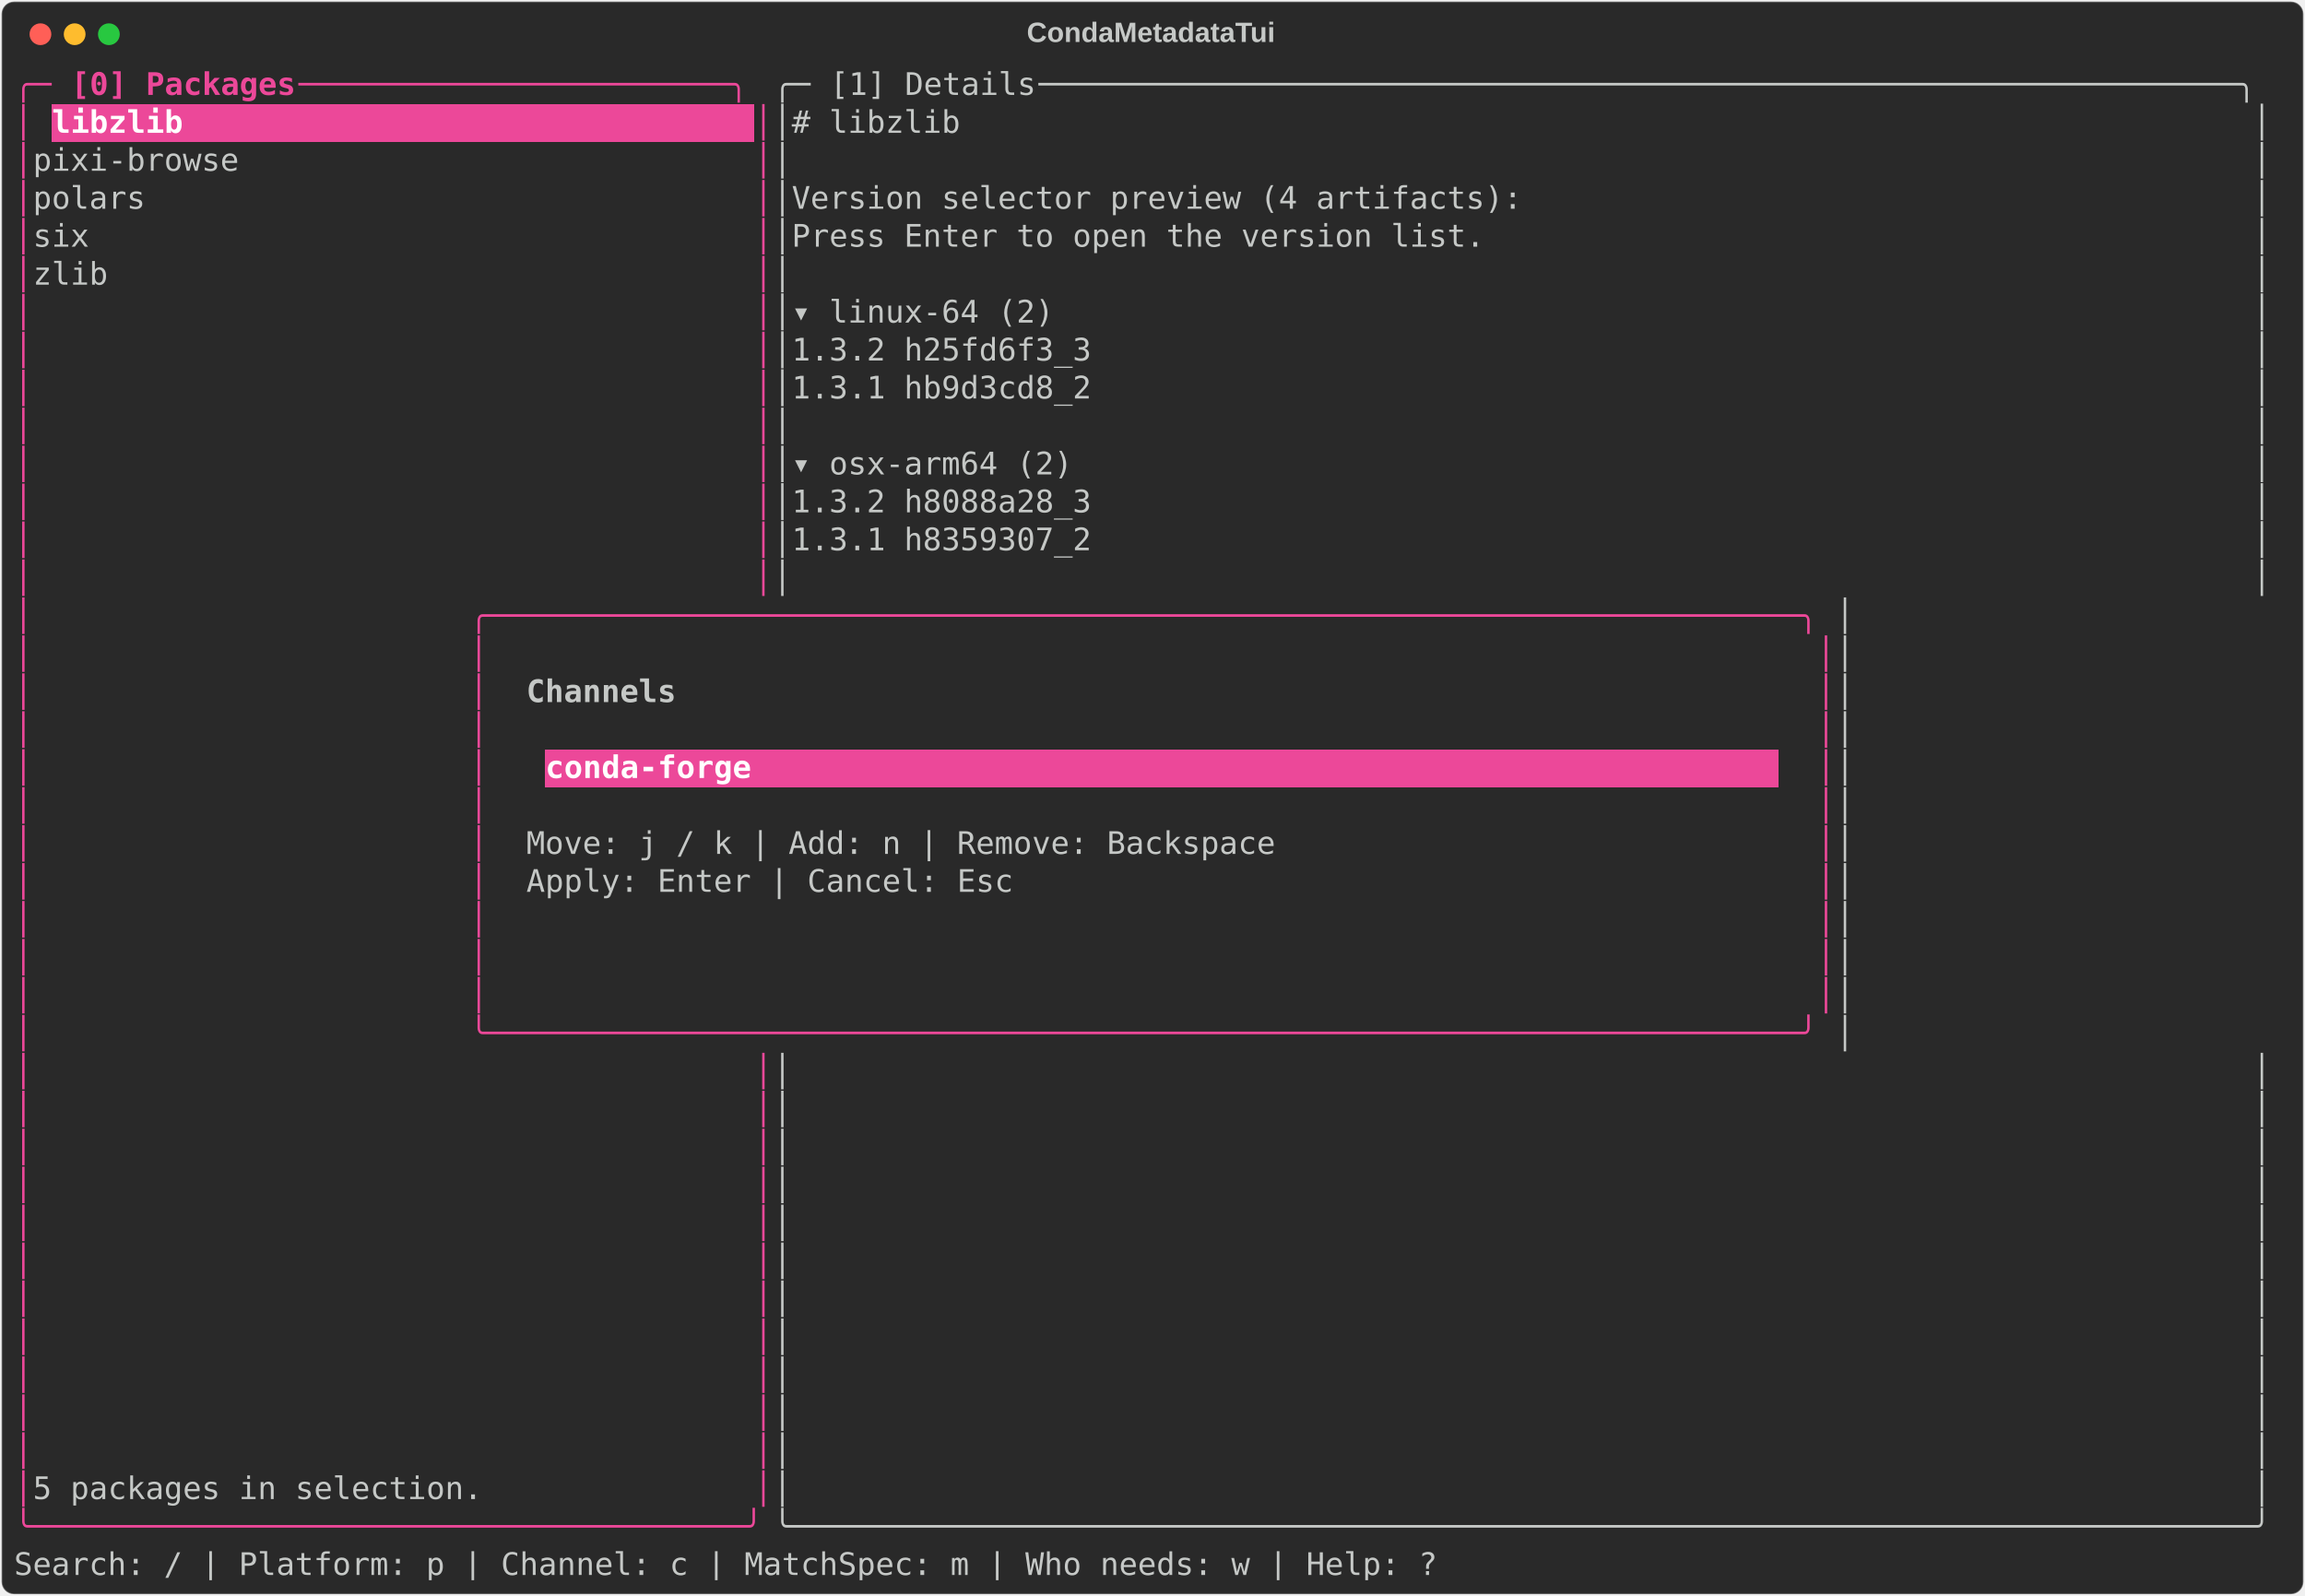
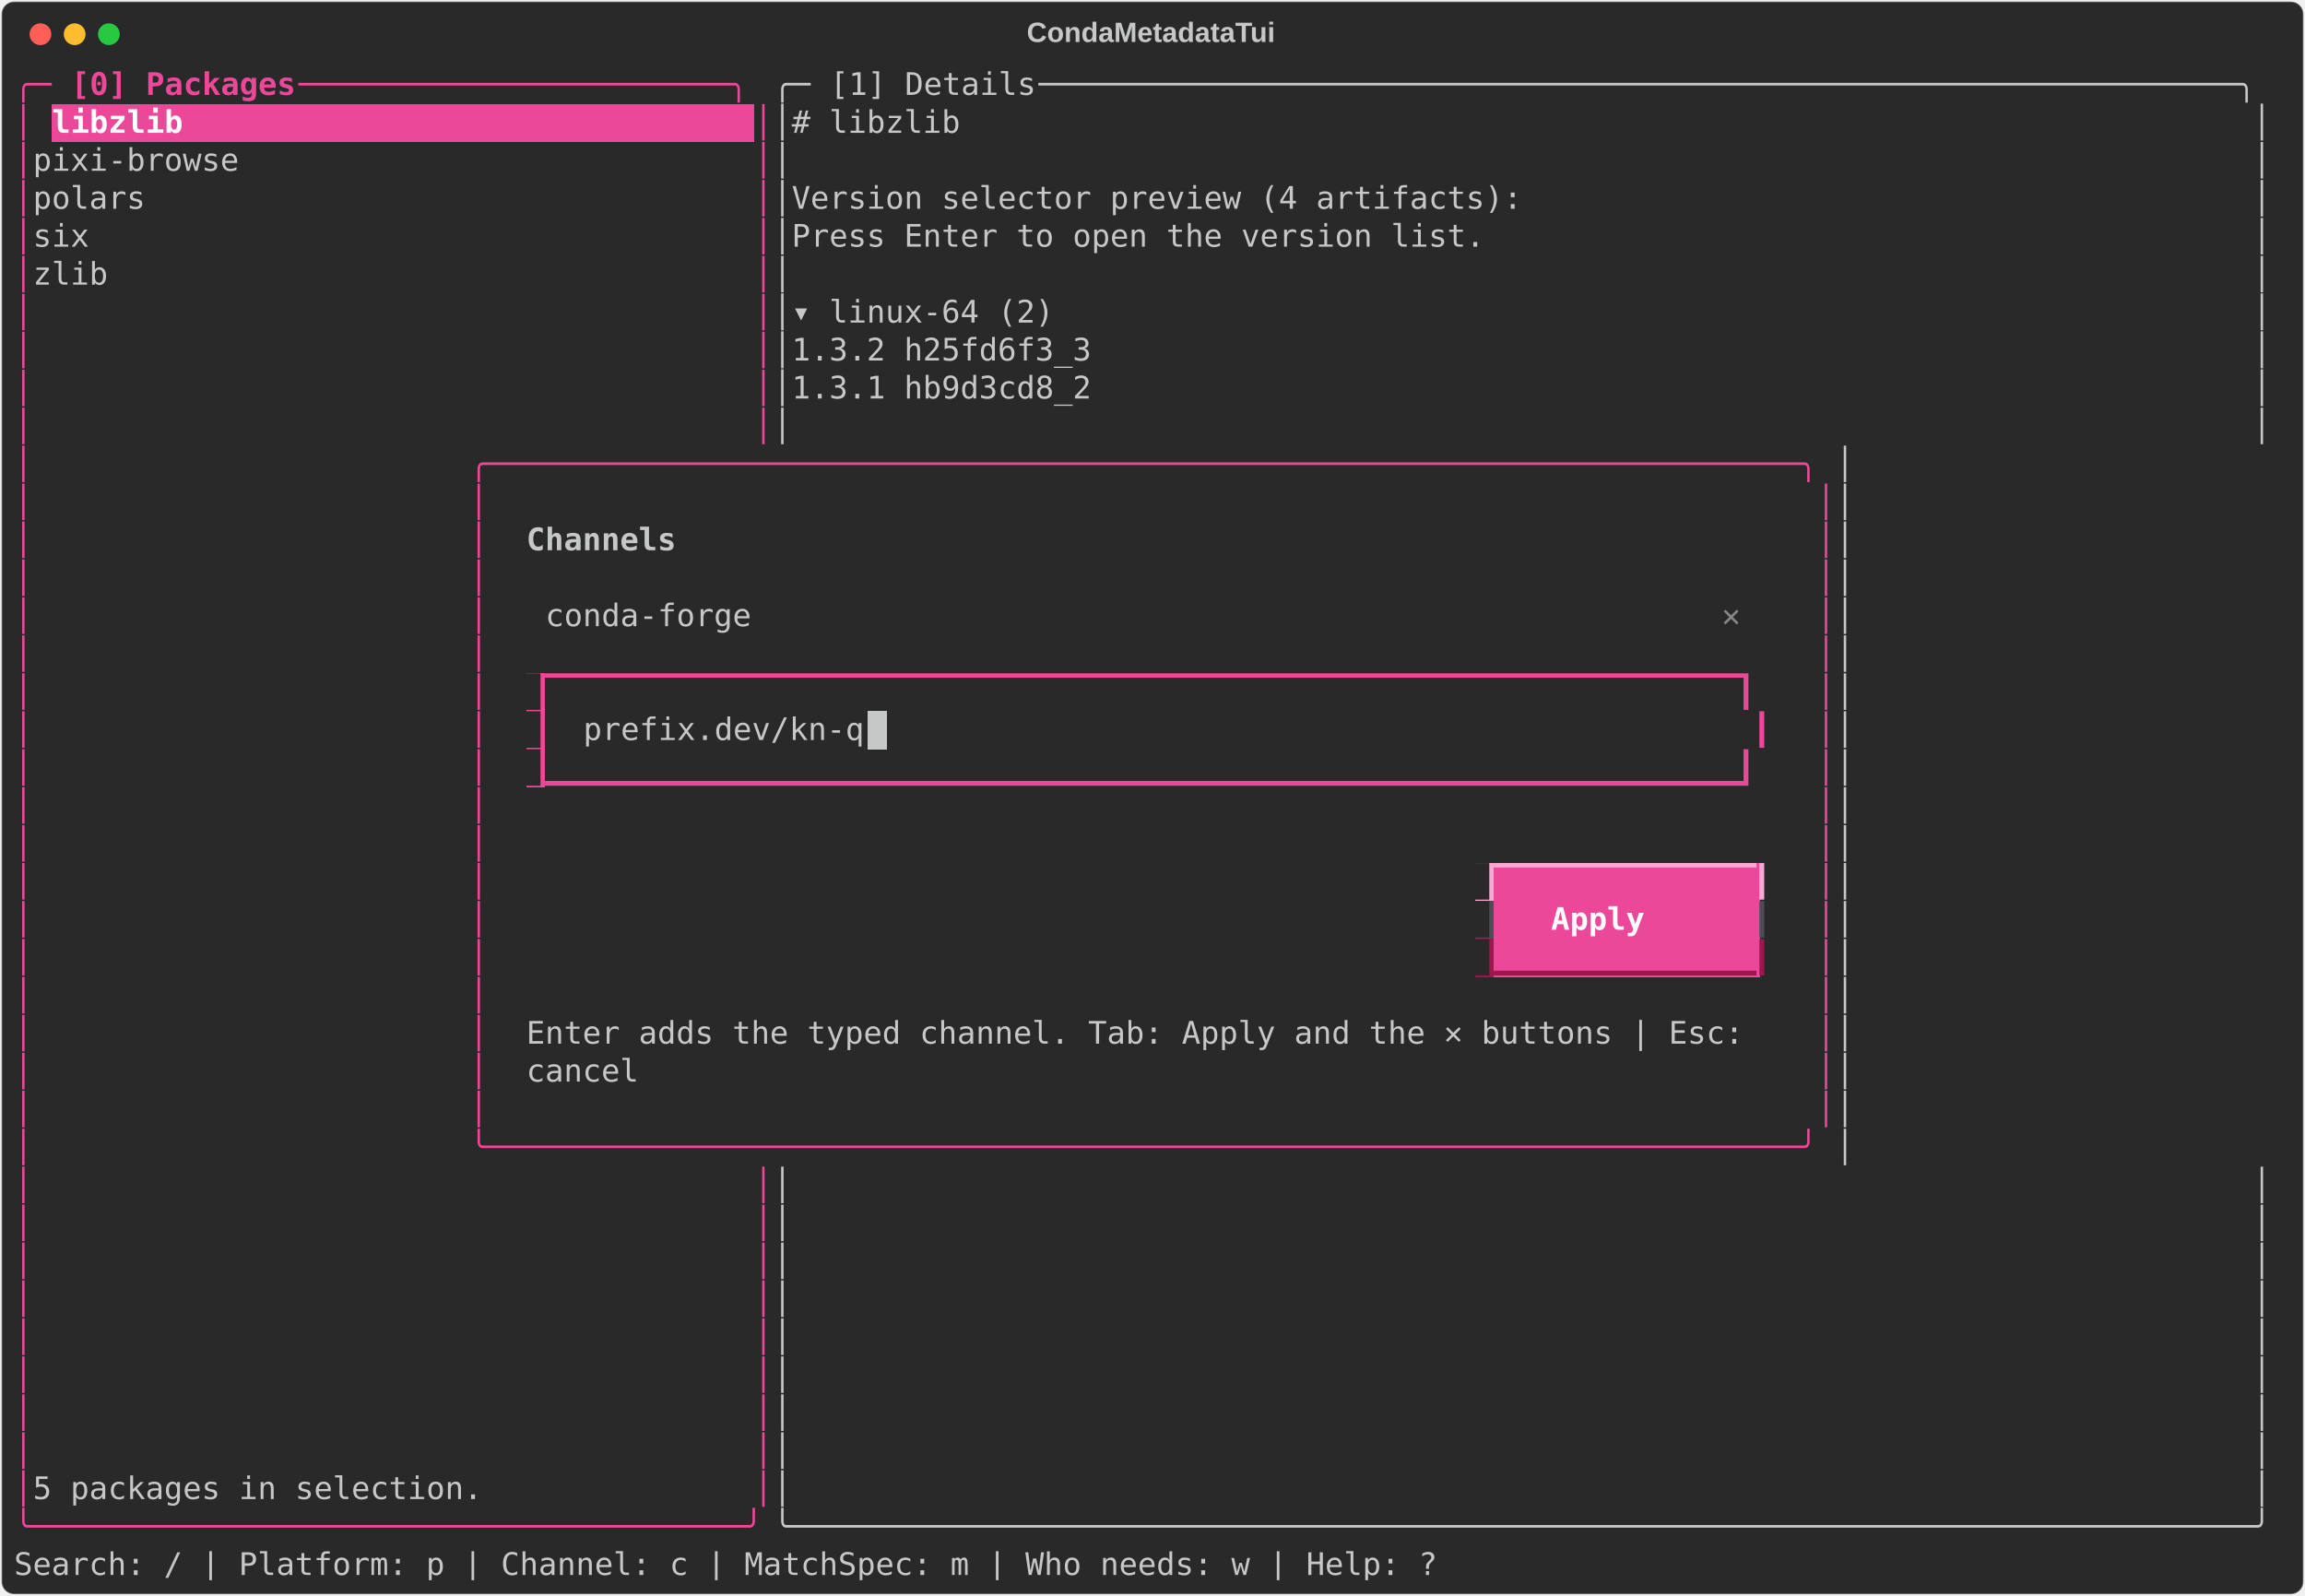
<svg xmlns="http://www.w3.org/2000/svg" class="rich-terminal" viewBox="0 0 1482 1026.0">
  <style>

    @font-face {
        font-family: "Fira Code";
        src: local("FiraCode-Regular"),
                url("https://cdnjs.cloudflare.com/ajax/libs/firacode/6.2.0/woff2/FiraCode-Regular.woff2") format("woff2"),
                url("https://cdnjs.cloudflare.com/ajax/libs/firacode/6.2.0/woff/FiraCode-Regular.woff") format("woff");
        font-style: normal;
        font-weight: 400;
    }
    @font-face {
        font-family: "Fira Code";
        src: local("FiraCode-Bold"),
                url("https://cdnjs.cloudflare.com/ajax/libs/firacode/6.2.0/woff2/FiraCode-Bold.woff2") format("woff2"),
                url("https://cdnjs.cloudflare.com/ajax/libs/firacode/6.2.0/woff/FiraCode-Bold.woff") format("woff");
        font-style: bold;
        font-weight: 700;
    }

    .terminal-matrix {
        font-family: Fira Code, monospace;
        font-size: 20px;
        line-height: 24.4px;
        font-variant-east-asian: full-width;
    }

    .terminal-title {
        font-size: 18px;
        font-weight: bold;
        font-family: arial;
    }

    .terminal-r1 { fill: #ec4899 }
.terminal-r2 { fill: #ec4899;font-weight: bold }
.terminal-r3 { fill: #c5c8c6 }
.terminal-r4 { fill: #ffffff;font-weight: bold }
.terminal-r5 { fill: #c5c8c6;font-weight: bold }
- .terminal-r6 { fill: #cc555a }
+ .terminal-r6 { fill: #868887;font-weight: bold }
+ .terminal-r7 { fill: #292929 }
+ .terminal-r8 { fill: #4b4e55 }
+ .terminal-r9 { fill: #cc555a }
+ .terminal-r10 { fill: #f9a8d4 }
+ .terminal-r11 { fill: #9d174d }
    </style>
  <defs>
    <clipPath id="terminal-clip-terminal">
      <rect x="0" y="0" width="1463.0" height="975.0" />
    </clipPath>
    <clipPath id="terminal-line-0">
      <rect x="0" y="1.5" width="1464" height="24.65" />
    </clipPath>
    <clipPath id="terminal-line-1">
      <rect x="0" y="25.9" width="1464" height="24.65" />
    </clipPath>
    <clipPath id="terminal-line-2">
      <rect x="0" y="50.3" width="1464" height="24.65" />
    </clipPath>
    <clipPath id="terminal-line-3">
      <rect x="0" y="74.7" width="1464" height="24.65" />
    </clipPath>
    <clipPath id="terminal-line-4">
      <rect x="0" y="99.1" width="1464" height="24.65" />
    </clipPath>
    <clipPath id="terminal-line-5">
      <rect x="0" y="123.5" width="1464" height="24.65" />
    </clipPath>
    <clipPath id="terminal-line-6">
      <rect x="0" y="147.9" width="1464" height="24.65" />
    </clipPath>
    <clipPath id="terminal-line-7">
      <rect x="0" y="172.3" width="1464" height="24.65" />
    </clipPath>
    <clipPath id="terminal-line-8">
      <rect x="0" y="196.7" width="1464" height="24.65" />
    </clipPath>
    <clipPath id="terminal-line-9">
      <rect x="0" y="221.1" width="1464" height="24.65" />
    </clipPath>
    <clipPath id="terminal-line-10">
      <rect x="0" y="245.5" width="1464" height="24.65" />
    </clipPath>
    <clipPath id="terminal-line-11">
      <rect x="0" y="269.9" width="1464" height="24.65" />
    </clipPath>
    <clipPath id="terminal-line-12">
      <rect x="0" y="294.3" width="1464" height="24.65" />
    </clipPath>
    <clipPath id="terminal-line-13">
      <rect x="0" y="318.7" width="1464" height="24.65" />
    </clipPath>
    <clipPath id="terminal-line-14">
      <rect x="0" y="343.1" width="1464" height="24.65" />
    </clipPath>
    <clipPath id="terminal-line-15">
      <rect x="0" y="367.5" width="1464" height="24.65" />
    </clipPath>
    <clipPath id="terminal-line-16">
      <rect x="0" y="391.9" width="1464" height="24.65" />
    </clipPath>
    <clipPath id="terminal-line-17">
      <rect x="0" y="416.3" width="1464" height="24.65" />
    </clipPath>
    <clipPath id="terminal-line-18">
      <rect x="0" y="440.7" width="1464" height="24.65" />
    </clipPath>
    <clipPath id="terminal-line-19">
      <rect x="0" y="465.1" width="1464" height="24.65" />
    </clipPath>
    <clipPath id="terminal-line-20">
      <rect x="0" y="489.5" width="1464" height="24.65" />
    </clipPath>
    <clipPath id="terminal-line-21">
      <rect x="0" y="513.9" width="1464" height="24.65" />
    </clipPath>
    <clipPath id="terminal-line-22">
      <rect x="0" y="538.3" width="1464" height="24.65" />
    </clipPath>
    <clipPath id="terminal-line-23">
      <rect x="0" y="562.7" width="1464" height="24.65" />
    </clipPath>
    <clipPath id="terminal-line-24">
      <rect x="0" y="587.1" width="1464" height="24.65" />
    </clipPath>
    <clipPath id="terminal-line-25">
      <rect x="0" y="611.5" width="1464" height="24.65" />
    </clipPath>
    <clipPath id="terminal-line-26">
      <rect x="0" y="635.9" width="1464" height="24.65" />
    </clipPath>
    <clipPath id="terminal-line-27">
      <rect x="0" y="660.3" width="1464" height="24.65" />
    </clipPath>
    <clipPath id="terminal-line-28">
      <rect x="0" y="684.7" width="1464" height="24.65" />
    </clipPath>
    <clipPath id="terminal-line-29">
      <rect x="0" y="709.1" width="1464" height="24.65" />
    </clipPath>
    <clipPath id="terminal-line-30">
      <rect x="0" y="733.5" width="1464" height="24.65" />
    </clipPath>
    <clipPath id="terminal-line-31">
      <rect x="0" y="757.9" width="1464" height="24.65" />
    </clipPath>
    <clipPath id="terminal-line-32">
      <rect x="0" y="782.3" width="1464" height="24.65" />
    </clipPath>
    <clipPath id="terminal-line-33">
      <rect x="0" y="806.7" width="1464" height="24.65" />
    </clipPath>
    <clipPath id="terminal-line-34">
      <rect x="0" y="831.1" width="1464" height="24.65" />
    </clipPath>
    <clipPath id="terminal-line-35">
      <rect x="0" y="855.5" width="1464" height="24.65" />
    </clipPath>
    <clipPath id="terminal-line-36">
      <rect x="0" y="879.9" width="1464" height="24.65" />
    </clipPath>
    <clipPath id="terminal-line-37">
      <rect x="0" y="904.3" width="1464" height="24.65" />
    </clipPath>
    <clipPath id="terminal-line-38">
      <rect x="0" y="928.7" width="1464" height="24.65" />
    </clipPath>
  </defs>
  <rect fill="#292929" stroke="rgba(255,255,255,0.35)" stroke-width="1" x="1" y="1" width="1480" height="1024" rx="8" />
  <text class="terminal-title" fill="#c5c8c6" text-anchor="middle" x="740" y="27">CondaMetadataTui</text>
  <g transform="translate(26,22)">
    <circle cx="0" cy="0" r="7" fill="#ff5f57" />
    <circle cx="22" cy="0" r="7" fill="#febc2e" />
    <circle cx="44" cy="0" r="7" fill="#28c840" />
  </g>
  <g transform="translate(9, 41)" clip-path="url(#terminal-clip-terminal)">
    <rect fill="#ec4899" x="24.4" y="25.9" width="451.4" height="24.65" shape-rendering="crispEdges" />
-     <rect fill="#ec4899" x="341.6" y="440.7" width="134.2" height="24.65" shape-rendering="crispEdges" />
-     <rect fill="#ec4899" x="475.8" y="440.7" width="658.8" height="24.65" shape-rendering="crispEdges" />
+     <rect fill="#ec4899" x="329.4" y="391.9" width="12.2" height="24.65" shape-rendering="crispEdges" />
+     <rect fill="#ec4899" x="329.4" y="416.3" width="12.2" height="24.65" shape-rendering="crispEdges" />
+     <rect fill="#c5c8c6" x="549" y="416.3" width="12.2" height="24.65" shape-rendering="crispEdges" />
+     <rect fill="#ec4899" x="329.4" y="440.7" width="12.2" height="24.65" shape-rendering="crispEdges" />
+     <rect fill="#f9a8d4" x="939.4" y="513.9" width="12.2" height="24.65" shape-rendering="crispEdges" />
+     <rect fill="#ec4899" x="951.6" y="513.9" width="170.8" height="24.65" shape-rendering="crispEdges" />
+     <rect fill="#4b4e55" x="939.4" y="538.3" width="12.2" height="24.65" shape-rendering="crispEdges" />
+     <rect fill="#ec4899" x="951.6" y="538.3" width="36.6" height="24.65" shape-rendering="crispEdges" />
+     <rect fill="#ec4899" x="988.2" y="538.3" width="85.4" height="24.65" shape-rendering="crispEdges" />
+     <rect fill="#ec4899" x="1073.6" y="538.3" width="48.8" height="24.65" shape-rendering="crispEdges" />
+     <rect fill="#9d174d" x="939.4" y="562.7" width="12.2" height="24.65" shape-rendering="crispEdges" />
+     <rect fill="#ec4899" x="951.6" y="562.7" width="170.8" height="24.65" shape-rendering="crispEdges" />
    <g class="terminal-matrix">
      <text class="terminal-r1" x="0" y="20" textLength="36.6" clip-path="url(#terminal-line-0)">╭─ </text>
      <text class="terminal-r2" x="36.6" y="20" textLength="146.4" clip-path="url(#terminal-line-0)">[0] Packages</text>
      <text class="terminal-r1" x="183" y="20" textLength="305" clip-path="url(#terminal-line-0)"> ───────────────────────╮</text>
      <text class="terminal-r3" x="488" y="20" textLength="36.6" clip-path="url(#terminal-line-0)">╭─ </text>
      <text class="terminal-r3" x="524.6" y="20" textLength="134.2" clip-path="url(#terminal-line-0)">[1] Details</text>
      <text class="terminal-r3" x="658.8" y="20" textLength="805.2" clip-path="url(#terminal-line-0)"> ────────────────────────────────────────────────────────────────╮</text>
      <text class="terminal-r3" x="1464" y="20" textLength="12.2" clip-path="url(#terminal-line-0)">
</text>
      <text class="terminal-r1" x="0" y="44.4" textLength="12.2" clip-path="url(#terminal-line-1)">│</text>
      <text class="terminal-r4" x="24.4" y="44.4" textLength="451.4" clip-path="url(#terminal-line-1)">libzlib                              </text>
      <text class="terminal-r1" x="475.8" y="44.4" textLength="12.2" clip-path="url(#terminal-line-1)">│</text>
      <text class="terminal-r3" x="488" y="44.4" textLength="976" clip-path="url(#terminal-line-1)">│# libzlib                                                                     │</text>
      <text class="terminal-r3" x="1464" y="44.4" textLength="12.2" clip-path="url(#terminal-line-1)">
</text>
      <text class="terminal-r1" x="0" y="68.8" textLength="12.2" clip-path="url(#terminal-line-2)">│</text>
      <text class="terminal-r3" x="12.2" y="68.8" textLength="463.6" clip-path="url(#terminal-line-2)"> pixi-browse                          </text>
      <text class="terminal-r1" x="475.8" y="68.8" textLength="12.2" clip-path="url(#terminal-line-2)">│</text>
      <text class="terminal-r3" x="488" y="68.8" textLength="976" clip-path="url(#terminal-line-2)">│                                                                              │</text>
      <text class="terminal-r3" x="1464" y="68.8" textLength="12.2" clip-path="url(#terminal-line-2)">
</text>
      <text class="terminal-r1" x="0" y="93.2" textLength="12.2" clip-path="url(#terminal-line-3)">│</text>
      <text class="terminal-r3" x="12.2" y="93.2" textLength="463.6" clip-path="url(#terminal-line-3)"> polars                               </text>
      <text class="terminal-r1" x="475.8" y="93.2" textLength="12.2" clip-path="url(#terminal-line-3)">│</text>
      <text class="terminal-r3" x="488" y="93.2" textLength="976" clip-path="url(#terminal-line-3)">│Version selector preview (4 artifacts):                                       │</text>
      <text class="terminal-r3" x="1464" y="93.2" textLength="12.2" clip-path="url(#terminal-line-3)">
</text>
      <text class="terminal-r1" x="0" y="117.6" textLength="12.2" clip-path="url(#terminal-line-4)">│</text>
      <text class="terminal-r3" x="12.2" y="117.6" textLength="463.6" clip-path="url(#terminal-line-4)"> six                                  </text>
      <text class="terminal-r1" x="475.8" y="117.6" textLength="12.2" clip-path="url(#terminal-line-4)">│</text>
      <text class="terminal-r3" x="488" y="117.6" textLength="976" clip-path="url(#terminal-line-4)">│Press Enter to open the version list.                                         │</text>
      <text class="terminal-r3" x="1464" y="117.6" textLength="12.2" clip-path="url(#terminal-line-4)">
</text>
      <text class="terminal-r1" x="0" y="142" textLength="12.2" clip-path="url(#terminal-line-5)">│</text>
      <text class="terminal-r3" x="12.2" y="142" textLength="463.6" clip-path="url(#terminal-line-5)"> zlib                                 </text>
      <text class="terminal-r1" x="475.8" y="142" textLength="12.2" clip-path="url(#terminal-line-5)">│</text>
      <text class="terminal-r3" x="488" y="142" textLength="976" clip-path="url(#terminal-line-5)">│                                                                              │</text>
      <text class="terminal-r3" x="1464" y="142" textLength="12.2" clip-path="url(#terminal-line-5)">
</text>
      <text class="terminal-r1" x="0" y="166.4" textLength="12.2" clip-path="url(#terminal-line-6)">│</text>
      <text class="terminal-r1" x="475.8" y="166.4" textLength="12.2" clip-path="url(#terminal-line-6)">│</text>
      <text class="terminal-r3" x="488" y="166.4" textLength="976" clip-path="url(#terminal-line-6)">│▾ linux-64 (2)                                                                │</text>
      <text class="terminal-r3" x="1464" y="166.4" textLength="12.2" clip-path="url(#terminal-line-6)">
</text>
      <text class="terminal-r1" x="0" y="190.8" textLength="12.2" clip-path="url(#terminal-line-7)">│</text>
      <text class="terminal-r1" x="475.8" y="190.8" textLength="12.2" clip-path="url(#terminal-line-7)">│</text>
      <text class="terminal-r3" x="488" y="190.8" textLength="976" clip-path="url(#terminal-line-7)">│1.3.2 h25fd6f3_3                                                              │</text>
      <text class="terminal-r3" x="1464" y="190.8" textLength="12.2" clip-path="url(#terminal-line-7)">
</text>
      <text class="terminal-r1" x="0" y="215.2" textLength="12.2" clip-path="url(#terminal-line-8)">│</text>
      <text class="terminal-r1" x="475.8" y="215.2" textLength="12.2" clip-path="url(#terminal-line-8)">│</text>
      <text class="terminal-r3" x="488" y="215.2" textLength="976" clip-path="url(#terminal-line-8)">│1.3.1 hb9d3cd8_2                                                              │</text>
      <text class="terminal-r3" x="1464" y="215.2" textLength="12.2" clip-path="url(#terminal-line-8)">
</text>
      <text class="terminal-r1" x="0" y="239.6" textLength="12.2" clip-path="url(#terminal-line-9)">│</text>
      <text class="terminal-r1" x="475.8" y="239.6" textLength="12.2" clip-path="url(#terminal-line-9)">│</text>
      <text class="terminal-r3" x="488" y="239.6" textLength="976" clip-path="url(#terminal-line-9)">│                                                                              │</text>
      <text class="terminal-r3" x="1464" y="239.6" textLength="12.2" clip-path="url(#terminal-line-9)">
</text>
      <text class="terminal-r1" x="0" y="264" textLength="12.2" clip-path="url(#terminal-line-10)">│</text>
-       <text class="terminal-r1" x="475.8" y="264" textLength="12.2" clip-path="url(#terminal-line-10)">│</text>
-       <text class="terminal-r3" x="488" y="264" textLength="976" clip-path="url(#terminal-line-10)">│▾ osx-arm64 (2)                                                               │</text>
+       <text class="terminal-r1" x="292.8" y="264" textLength="878.4" clip-path="url(#terminal-line-10)">╭──────────────────────────────────────────────────────────────────────╮</text>
+       <text class="terminal-r3" x="1171.2" y="264" textLength="292.8" clip-path="url(#terminal-line-10)">                       │</text>
      <text class="terminal-r3" x="1464" y="264" textLength="12.2" clip-path="url(#terminal-line-10)">
</text>
      <text class="terminal-r1" x="0" y="288.4" textLength="12.2" clip-path="url(#terminal-line-11)">│</text>
-       <text class="terminal-r1" x="475.8" y="288.4" textLength="12.2" clip-path="url(#terminal-line-11)">│</text>
-       <text class="terminal-r3" x="488" y="288.4" textLength="976" clip-path="url(#terminal-line-11)">│1.3.2 h8088a28_3                                                              │</text>
+       <text class="terminal-r1" x="292.8" y="288.4" textLength="12.2" clip-path="url(#terminal-line-11)">│</text>
+       <text class="terminal-r1" x="1159" y="288.4" textLength="12.2" clip-path="url(#terminal-line-11)">│</text>
+       <text class="terminal-r3" x="1171.2" y="288.4" textLength="292.8" clip-path="url(#terminal-line-11)">                       │</text>
      <text class="terminal-r3" x="1464" y="288.4" textLength="12.2" clip-path="url(#terminal-line-11)">
</text>
      <text class="terminal-r1" x="0" y="312.8" textLength="12.2" clip-path="url(#terminal-line-12)">│</text>
-       <text class="terminal-r1" x="475.8" y="312.8" textLength="12.2" clip-path="url(#terminal-line-12)">│</text>
-       <text class="terminal-r3" x="488" y="312.8" textLength="976" clip-path="url(#terminal-line-12)">│1.3.1 h8359307_2                                                              │</text>
+       <text class="terminal-r1" x="292.8" y="312.8" textLength="12.2" clip-path="url(#terminal-line-12)">│</text>
+       <text class="terminal-r5" x="329.4" y="312.8" textLength="97.6" clip-path="url(#terminal-line-12)">Channels</text>
+       <text class="terminal-r1" x="1159" y="312.8" textLength="12.2" clip-path="url(#terminal-line-12)">│</text>
+       <text class="terminal-r3" x="1171.2" y="312.8" textLength="292.8" clip-path="url(#terminal-line-12)">                       │</text>
      <text class="terminal-r3" x="1464" y="312.8" textLength="12.2" clip-path="url(#terminal-line-12)">
</text>
      <text class="terminal-r1" x="0" y="337.2" textLength="12.2" clip-path="url(#terminal-line-13)">│</text>
-       <text class="terminal-r1" x="475.8" y="337.2" textLength="12.2" clip-path="url(#terminal-line-13)">│</text>
-       <text class="terminal-r3" x="488" y="337.2" textLength="976" clip-path="url(#terminal-line-13)">│                                                                              │</text>
+       <text class="terminal-r1" x="292.8" y="337.2" textLength="12.2" clip-path="url(#terminal-line-13)">│</text>
+       <text class="terminal-r1" x="1159" y="337.2" textLength="12.2" clip-path="url(#terminal-line-13)">│</text>
+       <text class="terminal-r3" x="1171.2" y="337.2" textLength="292.8" clip-path="url(#terminal-line-13)">                       │</text>
      <text class="terminal-r3" x="1464" y="337.2" textLength="12.2" clip-path="url(#terminal-line-13)">
</text>
      <text class="terminal-r1" x="0" y="361.6" textLength="12.2" clip-path="url(#terminal-line-14)">│</text>
-       <text class="terminal-r1" x="292.8" y="361.6" textLength="878.4" clip-path="url(#terminal-line-14)">╭──────────────────────────────────────────────────────────────────────╮</text>
+       <text class="terminal-r1" x="292.8" y="361.6" textLength="12.2" clip-path="url(#terminal-line-14)">│</text>
+       <text class="terminal-r3" x="341.6" y="361.6" textLength="134.2" clip-path="url(#terminal-line-14)">conda-forge</text>
+       <text class="terminal-r6" x="1098" y="361.6" textLength="36.6" clip-path="url(#terminal-line-14)"> ✕ </text>
+       <text class="terminal-r1" x="1159" y="361.6" textLength="12.2" clip-path="url(#terminal-line-14)">│</text>
      <text class="terminal-r3" x="1171.2" y="361.6" textLength="292.8" clip-path="url(#terminal-line-14)">                       │</text>
      <text class="terminal-r3" x="1464" y="361.6" textLength="12.2" clip-path="url(#terminal-line-14)">
</text>
      <text class="terminal-r1" x="0" y="386" textLength="12.2" clip-path="url(#terminal-line-15)">│</text>
      <text class="terminal-r1" x="292.8" y="386" textLength="12.2" clip-path="url(#terminal-line-15)">│</text>
      <text class="terminal-r1" x="1159" y="386" textLength="12.2" clip-path="url(#terminal-line-15)">│</text>
      <text class="terminal-r3" x="1171.2" y="386" textLength="292.8" clip-path="url(#terminal-line-15)">                       │</text>
      <text class="terminal-r3" x="1464" y="386" textLength="12.2" clip-path="url(#terminal-line-15)">
</text>
      <text class="terminal-r1" x="0" y="410.4" textLength="12.2" clip-path="url(#terminal-line-16)">│</text>
      <text class="terminal-r1" x="292.8" y="410.4" textLength="12.2" clip-path="url(#terminal-line-16)">│</text>
-       <text class="terminal-r5" x="329.4" y="410.4" textLength="97.6" clip-path="url(#terminal-line-16)">Channels</text>
+       <text class="terminal-r7" x="329.4" y="410.4" textLength="12.2" clip-path="url(#terminal-line-16)">▊</text>
+       <text class="terminal-r1" x="341.6" y="410.4" textLength="793" clip-path="url(#terminal-line-16)">▔▔▔▔▔▔▔▔▔▔▔▔▔▔▔▔▔▔▔▔▔▔▔▔▔▔▔▔▔▔▔▔▔▔▔▔▔▔▔▔▔▔▔▔▔▔▔▔▔▔▔▔▔▔▔▔▔▔▔▔▔▔▔▔▎</text>
      <text class="terminal-r1" x="1159" y="410.4" textLength="12.2" clip-path="url(#terminal-line-16)">│</text>
      <text class="terminal-r3" x="1171.2" y="410.4" textLength="292.8" clip-path="url(#terminal-line-16)">                       │</text>
      <text class="terminal-r3" x="1464" y="410.4" textLength="12.2" clip-path="url(#terminal-line-16)">
</text>
      <text class="terminal-r1" x="0" y="434.8" textLength="12.2" clip-path="url(#terminal-line-17)">│</text>
      <text class="terminal-r1" x="292.8" y="434.8" textLength="12.2" clip-path="url(#terminal-line-17)">│</text>
+       <text class="terminal-r7" x="329.4" y="434.8" textLength="12.2" clip-path="url(#terminal-line-17)">▊</text>
+       <text class="terminal-r3" x="366" y="434.8" textLength="183" clip-path="url(#terminal-line-17)">prefix.dev/kn-q</text>
+       <text class="terminal-r1" x="1122.4" y="434.8" textLength="12.2" clip-path="url(#terminal-line-17)">▎</text>
      <text class="terminal-r1" x="1159" y="434.8" textLength="12.2" clip-path="url(#terminal-line-17)">│</text>
      <text class="terminal-r3" x="1171.2" y="434.8" textLength="292.8" clip-path="url(#terminal-line-17)">                       │</text>
      <text class="terminal-r3" x="1464" y="434.8" textLength="12.2" clip-path="url(#terminal-line-17)">
</text>
      <text class="terminal-r1" x="0" y="459.2" textLength="12.2" clip-path="url(#terminal-line-18)">│</text>
      <text class="terminal-r1" x="292.8" y="459.2" textLength="12.2" clip-path="url(#terminal-line-18)">│</text>
-       <text class="terminal-r4" x="341.6" y="459.2" textLength="134.2" clip-path="url(#terminal-line-18)">conda-forge</text>
+       <text class="terminal-r7" x="329.4" y="459.2" textLength="12.2" clip-path="url(#terminal-line-18)">▊</text>
+       <text class="terminal-r1" x="341.6" y="459.2" textLength="793" clip-path="url(#terminal-line-18)">▁▁▁▁▁▁▁▁▁▁▁▁▁▁▁▁▁▁▁▁▁▁▁▁▁▁▁▁▁▁▁▁▁▁▁▁▁▁▁▁▁▁▁▁▁▁▁▁▁▁▁▁▁▁▁▁▁▁▁▁▁▁▁▁▎</text>
      <text class="terminal-r1" x="1159" y="459.2" textLength="12.2" clip-path="url(#terminal-line-18)">│</text>
      <text class="terminal-r3" x="1171.2" y="459.2" textLength="292.8" clip-path="url(#terminal-line-18)">                       │</text>
      <text class="terminal-r3" x="1464" y="459.2" textLength="12.2" clip-path="url(#terminal-line-18)">
</text>
      <text class="terminal-r1" x="0" y="483.6" textLength="12.2" clip-path="url(#terminal-line-19)">│</text>
      <text class="terminal-r1" x="292.8" y="483.6" textLength="12.2" clip-path="url(#terminal-line-19)">│</text>
      <text class="terminal-r1" x="1159" y="483.6" textLength="12.2" clip-path="url(#terminal-line-19)">│</text>
      <text class="terminal-r3" x="1171.2" y="483.6" textLength="292.8" clip-path="url(#terminal-line-19)">                       │</text>
      <text class="terminal-r3" x="1464" y="483.6" textLength="12.2" clip-path="url(#terminal-line-19)">
</text>
      <text class="terminal-r1" x="0" y="508" textLength="12.2" clip-path="url(#terminal-line-20)">│</text>
      <text class="terminal-r1" x="292.8" y="508" textLength="12.2" clip-path="url(#terminal-line-20)">│</text>
-       <text class="terminal-r3" x="329.4" y="508" textLength="488" clip-path="url(#terminal-line-20)">Move: j / k | Add: n | Remove: Backspace</text>
      <text class="terminal-r1" x="1159" y="508" textLength="12.2" clip-path="url(#terminal-line-20)">│</text>
      <text class="terminal-r3" x="1171.2" y="508" textLength="292.8" clip-path="url(#terminal-line-20)">                       │</text>
      <text class="terminal-r3" x="1464" y="508" textLength="12.2" clip-path="url(#terminal-line-20)">
</text>
      <text class="terminal-r1" x="0" y="532.4" textLength="12.2" clip-path="url(#terminal-line-21)">│</text>
      <text class="terminal-r1" x="292.8" y="532.4" textLength="12.2" clip-path="url(#terminal-line-21)">│</text>
-       <text class="terminal-r3" x="329.4" y="532.4" textLength="317.2" clip-path="url(#terminal-line-21)">Apply: Enter | Cancel: Esc</text>
+       <text class="terminal-r7" x="939.4" y="532.4" textLength="12.2" clip-path="url(#terminal-line-21)">▊</text>
+       <text class="terminal-r10" x="951.6" y="532.4" textLength="170.8" clip-path="url(#terminal-line-21)">▔▔▔▔▔▔▔▔▔▔▔▔▔▔</text>
+       <text class="terminal-r10" x="1122.4" y="532.4" textLength="12.2" clip-path="url(#terminal-line-21)">▎</text>
      <text class="terminal-r1" x="1159" y="532.4" textLength="12.2" clip-path="url(#terminal-line-21)">│</text>
      <text class="terminal-r3" x="1171.2" y="532.4" textLength="292.8" clip-path="url(#terminal-line-21)">                       │</text>
      <text class="terminal-r3" x="1464" y="532.4" textLength="12.2" clip-path="url(#terminal-line-21)">
</text>
      <text class="terminal-r1" x="0" y="556.8" textLength="12.2" clip-path="url(#terminal-line-22)">│</text>
      <text class="terminal-r1" x="292.8" y="556.8" textLength="12.2" clip-path="url(#terminal-line-22)">│</text>
+       <text class="terminal-r7" x="939.4" y="556.8" textLength="12.2" clip-path="url(#terminal-line-22)">▊</text>
+       <text class="terminal-r4" x="988.2" y="556.8" textLength="85.4" clip-path="url(#terminal-line-22)"> Apply </text>
+       <text class="terminal-r8" x="1122.4" y="556.8" textLength="12.2" clip-path="url(#terminal-line-22)">▎</text>
      <text class="terminal-r1" x="1159" y="556.8" textLength="12.2" clip-path="url(#terminal-line-22)">│</text>
      <text class="terminal-r3" x="1171.2" y="556.8" textLength="292.8" clip-path="url(#terminal-line-22)">                       │</text>
      <text class="terminal-r3" x="1464" y="556.8" textLength="12.2" clip-path="url(#terminal-line-22)">
</text>
      <text class="terminal-r1" x="0" y="581.2" textLength="12.2" clip-path="url(#terminal-line-23)">│</text>
      <text class="terminal-r1" x="292.8" y="581.2" textLength="12.2" clip-path="url(#terminal-line-23)">│</text>
+       <text class="terminal-r7" x="939.4" y="581.2" textLength="12.2" clip-path="url(#terminal-line-23)">▊</text>
+       <text class="terminal-r11" x="951.6" y="581.2" textLength="170.8" clip-path="url(#terminal-line-23)">▁▁▁▁▁▁▁▁▁▁▁▁▁▁</text>
+       <text class="terminal-r11" x="1122.4" y="581.2" textLength="12.2" clip-path="url(#terminal-line-23)">▎</text>
      <text class="terminal-r1" x="1159" y="581.2" textLength="12.2" clip-path="url(#terminal-line-23)">│</text>
      <text class="terminal-r3" x="1171.2" y="581.2" textLength="292.8" clip-path="url(#terminal-line-23)">                       │</text>
      <text class="terminal-r3" x="1464" y="581.2" textLength="12.2" clip-path="url(#terminal-line-23)">
</text>
      <text class="terminal-r1" x="0" y="605.6" textLength="12.2" clip-path="url(#terminal-line-24)">│</text>
      <text class="terminal-r1" x="292.8" y="605.6" textLength="12.2" clip-path="url(#terminal-line-24)">│</text>
      <text class="terminal-r1" x="1159" y="605.6" textLength="12.2" clip-path="url(#terminal-line-24)">│</text>
      <text class="terminal-r3" x="1171.2" y="605.6" textLength="292.8" clip-path="url(#terminal-line-24)">                       │</text>
      <text class="terminal-r3" x="1464" y="605.6" textLength="12.2" clip-path="url(#terminal-line-24)">
</text>
      <text class="terminal-r1" x="0" y="630" textLength="12.2" clip-path="url(#terminal-line-25)">│</text>
-       <text class="terminal-r1" x="292.8" y="630" textLength="878.4" clip-path="url(#terminal-line-25)">╰──────────────────────────────────────────────────────────────────────╯</text>
+       <text class="terminal-r1" x="292.8" y="630" textLength="12.2" clip-path="url(#terminal-line-25)">│</text>
+       <text class="terminal-r3" x="329.4" y="630" textLength="793" clip-path="url(#terminal-line-25)">Enter adds the typed channel. Tab: Apply and the ✕ buttons | Esc:</text>
+       <text class="terminal-r1" x="1159" y="630" textLength="12.2" clip-path="url(#terminal-line-25)">│</text>
      <text class="terminal-r3" x="1171.2" y="630" textLength="292.8" clip-path="url(#terminal-line-25)">                       │</text>
      <text class="terminal-r3" x="1464" y="630" textLength="12.2" clip-path="url(#terminal-line-25)">
</text>
      <text class="terminal-r1" x="0" y="654.4" textLength="12.2" clip-path="url(#terminal-line-26)">│</text>
-       <text class="terminal-r1" x="475.8" y="654.4" textLength="12.2" clip-path="url(#terminal-line-26)">│</text>
-       <text class="terminal-r3" x="488" y="654.4" textLength="976" clip-path="url(#terminal-line-26)">│                                                                              │</text>
+       <text class="terminal-r1" x="292.8" y="654.4" textLength="12.2" clip-path="url(#terminal-line-26)">│</text>
+       <text class="terminal-r3" x="329.4" y="654.4" textLength="73.2" clip-path="url(#terminal-line-26)">cancel</text>
+       <text class="terminal-r1" x="1159" y="654.4" textLength="12.2" clip-path="url(#terminal-line-26)">│</text>
+       <text class="terminal-r3" x="1171.2" y="654.4" textLength="292.8" clip-path="url(#terminal-line-26)">                       │</text>
      <text class="terminal-r3" x="1464" y="654.4" textLength="12.2" clip-path="url(#terminal-line-26)">
</text>
      <text class="terminal-r1" x="0" y="678.8" textLength="12.2" clip-path="url(#terminal-line-27)">│</text>
-       <text class="terminal-r1" x="475.8" y="678.8" textLength="12.2" clip-path="url(#terminal-line-27)">│</text>
-       <text class="terminal-r3" x="488" y="678.8" textLength="976" clip-path="url(#terminal-line-27)">│                                                                              │</text>
+       <text class="terminal-r1" x="292.8" y="678.8" textLength="12.2" clip-path="url(#terminal-line-27)">│</text>
+       <text class="terminal-r1" x="1159" y="678.8" textLength="12.2" clip-path="url(#terminal-line-27)">│</text>
+       <text class="terminal-r3" x="1171.2" y="678.8" textLength="292.8" clip-path="url(#terminal-line-27)">                       │</text>
      <text class="terminal-r3" x="1464" y="678.8" textLength="12.2" clip-path="url(#terminal-line-27)">
</text>
      <text class="terminal-r1" x="0" y="703.2" textLength="12.2" clip-path="url(#terminal-line-28)">│</text>
-       <text class="terminal-r1" x="475.8" y="703.2" textLength="12.2" clip-path="url(#terminal-line-28)">│</text>
-       <text class="terminal-r3" x="488" y="703.2" textLength="976" clip-path="url(#terminal-line-28)">│                                                                              │</text>
+       <text class="terminal-r1" x="292.8" y="703.2" textLength="878.4" clip-path="url(#terminal-line-28)">╰──────────────────────────────────────────────────────────────────────╯</text>
+       <text class="terminal-r3" x="1171.2" y="703.2" textLength="292.8" clip-path="url(#terminal-line-28)">                       │</text>
      <text class="terminal-r3" x="1464" y="703.2" textLength="12.2" clip-path="url(#terminal-line-28)">
</text>
      <text class="terminal-r1" x="0" y="727.6" textLength="12.2" clip-path="url(#terminal-line-29)">│</text>
      <text class="terminal-r1" x="475.8" y="727.6" textLength="12.2" clip-path="url(#terminal-line-29)">│</text>
      <text class="terminal-r3" x="488" y="727.6" textLength="976" clip-path="url(#terminal-line-29)">│                                                                              │</text>
      <text class="terminal-r3" x="1464" y="727.6" textLength="12.2" clip-path="url(#terminal-line-29)">
</text>
      <text class="terminal-r1" x="0" y="752" textLength="12.2" clip-path="url(#terminal-line-30)">│</text>
      <text class="terminal-r1" x="475.8" y="752" textLength="12.2" clip-path="url(#terminal-line-30)">│</text>
      <text class="terminal-r3" x="488" y="752" textLength="976" clip-path="url(#terminal-line-30)">│                                                                              │</text>
      <text class="terminal-r3" x="1464" y="752" textLength="12.2" clip-path="url(#terminal-line-30)">
</text>
      <text class="terminal-r1" x="0" y="776.4" textLength="12.2" clip-path="url(#terminal-line-31)">│</text>
      <text class="terminal-r1" x="475.8" y="776.4" textLength="12.2" clip-path="url(#terminal-line-31)">│</text>
      <text class="terminal-r3" x="488" y="776.4" textLength="976" clip-path="url(#terminal-line-31)">│                                                                              │</text>
      <text class="terminal-r3" x="1464" y="776.4" textLength="12.2" clip-path="url(#terminal-line-31)">
</text>
      <text class="terminal-r1" x="0" y="800.8" textLength="12.2" clip-path="url(#terminal-line-32)">│</text>
      <text class="terminal-r1" x="475.8" y="800.8" textLength="12.2" clip-path="url(#terminal-line-32)">│</text>
      <text class="terminal-r3" x="488" y="800.8" textLength="976" clip-path="url(#terminal-line-32)">│                                                                              │</text>
      <text class="terminal-r3" x="1464" y="800.8" textLength="12.2" clip-path="url(#terminal-line-32)">
</text>
      <text class="terminal-r1" x="0" y="825.2" textLength="12.2" clip-path="url(#terminal-line-33)">│</text>
      <text class="terminal-r1" x="475.8" y="825.2" textLength="12.2" clip-path="url(#terminal-line-33)">│</text>
      <text class="terminal-r3" x="488" y="825.2" textLength="976" clip-path="url(#terminal-line-33)">│                                                                              │</text>
      <text class="terminal-r3" x="1464" y="825.2" textLength="12.2" clip-path="url(#terminal-line-33)">
</text>
      <text class="terminal-r1" x="0" y="849.6" textLength="12.2" clip-path="url(#terminal-line-34)">│</text>
      <text class="terminal-r1" x="475.8" y="849.6" textLength="12.2" clip-path="url(#terminal-line-34)">│</text>
      <text class="terminal-r3" x="488" y="849.6" textLength="976" clip-path="url(#terminal-line-34)">│                                                                              │</text>
      <text class="terminal-r3" x="1464" y="849.6" textLength="12.2" clip-path="url(#terminal-line-34)">
</text>
      <text class="terminal-r1" x="0" y="874" textLength="12.2" clip-path="url(#terminal-line-35)">│</text>
      <text class="terminal-r1" x="475.8" y="874" textLength="12.2" clip-path="url(#terminal-line-35)">│</text>
      <text class="terminal-r3" x="488" y="874" textLength="976" clip-path="url(#terminal-line-35)">│                                                                              │</text>
      <text class="terminal-r3" x="1464" y="874" textLength="12.2" clip-path="url(#terminal-line-35)">
</text>
      <text class="terminal-r1" x="0" y="898.4" textLength="12.2" clip-path="url(#terminal-line-36)">│</text>
      <text class="terminal-r1" x="475.8" y="898.4" textLength="12.2" clip-path="url(#terminal-line-36)">│</text>
      <text class="terminal-r3" x="488" y="898.4" textLength="976" clip-path="url(#terminal-line-36)">│                                                                              │</text>
      <text class="terminal-r3" x="1464" y="898.4" textLength="12.2" clip-path="url(#terminal-line-36)">
</text>
      <text class="terminal-r1" x="0" y="922.8" textLength="12.2" clip-path="url(#terminal-line-37)">│</text>
      <text class="terminal-r3" x="12.2" y="922.8" textLength="463.6" clip-path="url(#terminal-line-37)">5 packages in selection.              </text>
      <text class="terminal-r1" x="475.8" y="922.8" textLength="12.2" clip-path="url(#terminal-line-37)">│</text>
      <text class="terminal-r3" x="488" y="922.8" textLength="976" clip-path="url(#terminal-line-37)">│                                                                              │</text>
      <text class="terminal-r3" x="1464" y="922.8" textLength="12.2" clip-path="url(#terminal-line-37)">
</text>
      <text class="terminal-r1" x="0" y="947.2" textLength="488" clip-path="url(#terminal-line-38)">╰──────────────────────────────────────╯</text>
      <text class="terminal-r3" x="488" y="947.2" textLength="976" clip-path="url(#terminal-line-38)">╰──────────────────────────────────────────────────────────────────────────────╯</text>
      <text class="terminal-r3" x="1464" y="947.2" textLength="12.2" clip-path="url(#terminal-line-38)">
</text>
      <text class="terminal-r3" x="0" y="971.6" textLength="1464" clip-path="url(#terminal-line-39)">Search: / | Platform: p | Channel: c | MatchSpec: m | Who needs: w | Help: ?                                            </text>
    </g>
  </g>
</svg>
